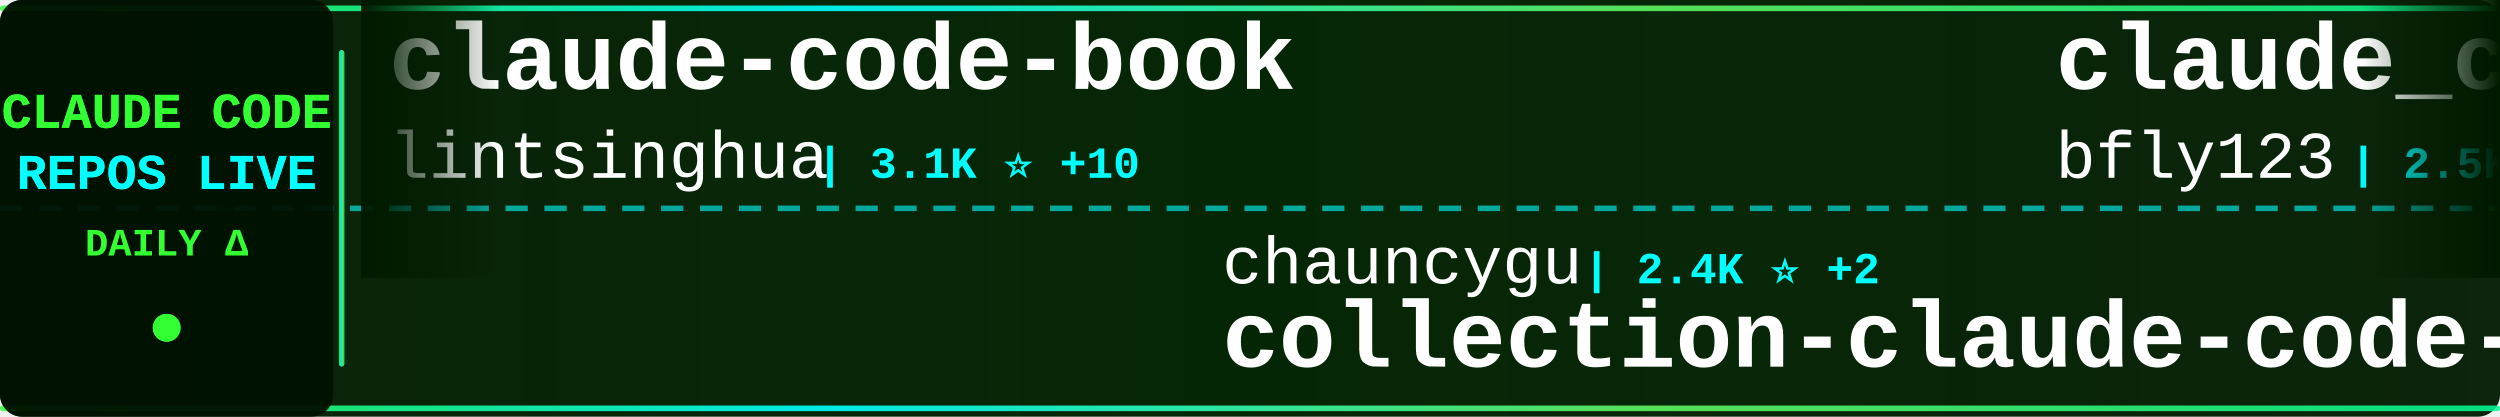
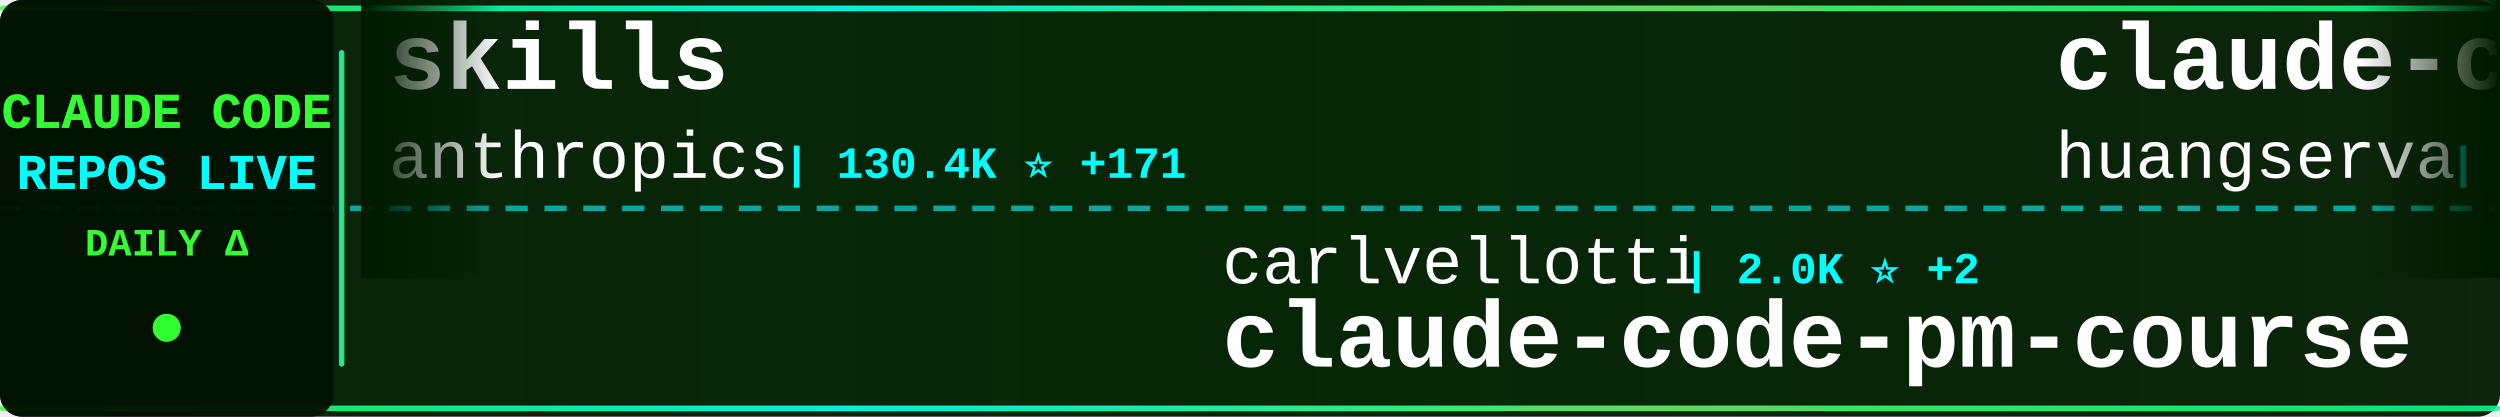
<svg xmlns="http://www.w3.org/2000/svg" width="900" height="150">
  <defs>
    <linearGradient id="tickerBg" x1="0%" y1="0%" x2="100%" y2="0%">
      <stop offset="0%" style="stop-color:#001a00;stop-opacity:0.95" />
      <stop offset="50%" style="stop-color:#002200;stop-opacity:0.98" />
      <stop offset="100%" style="stop-color:#001a00;stop-opacity:0.95" />
    </linearGradient>
    <linearGradient id="borderGrad" x1="0%" y1="0%" x2="100%" y2="0%">
      <stop offset="0%" style="stop-color:#33ff33;stop-opacity:0.85">
        <animate attributeName="stop-opacity" values="0.85;1;0.85" dur="2s" repeatCount="indefinite" />
      </stop>
      <stop offset="33%" style="stop-color:#00ffff;stop-opacity:0.9">
        <animate attributeName="stop-opacity" values="0.9;1;0.9" dur="2.2s" repeatCount="indefinite" />
      </stop>
      <stop offset="66%" style="stop-color:#66ff66;stop-opacity:0.85">
        <animate attributeName="stop-opacity" values="0.85;1;0.85" dur="1.8s" repeatCount="indefinite" />
      </stop>
      <stop offset="100%" style="stop-color:#00ff99;stop-opacity:0.85">
        <animate attributeName="stop-opacity" values="0.85;1;0.85" dur="2s" repeatCount="indefinite" />
      </stop>
    </linearGradient>
    <filter id="textGlow">
      <feGaussianBlur stdDeviation="0.1" result="coloredBlur" />
      <feMerge>
        <feMergeNode in="coloredBlur" />
        <feMergeNode in="SourceGraphic" />
      </feMerge>
    </filter>
    <filter id="metricGlow">
      <feGaussianBlur stdDeviation="0.2" result="coloredBlur" />
      <feMerge>
        <feMergeNode in="coloredBlur" />
        <feMergeNode in="SourceGraphic" />
      </feMerge>
    </filter>
    <linearGradient id="leftFade" x1="0%" y1="0%" x2="100%" y2="0%">
      <stop offset="0%" style="stop-color:#001a00;stop-opacity:1" />
      <stop offset="100%" style="stop-color:#001a00;stop-opacity:0" />
    </linearGradient>
    <linearGradient id="rightFade" x1="0%" y1="0%" x2="100%" y2="0%">
      <stop offset="0%" style="stop-color:#001a00;stop-opacity:0" />
      <stop offset="100%" style="stop-color:#001a00;stop-opacity:1" />
    </linearGradient>
  </defs>
  <rect width="900" height="150" fill="url(#tickerBg)" rx="8" />
  <rect x="0" y="2" width="900" height="2" fill="url(#borderGrad)" rx="1" />
  <rect x="0" y="146" width="900" height="2" fill="url(#borderGrad)" rx="1" />
  <line x1="0" y1="75" x2="900" y2="75" stroke="#00ffff" stroke-width="2" stroke-dasharray="8 6" opacity="0.6" />
  <rect x="0" y="0" width="120" height="150" fill="#001100" opacity="0.95" rx="8" />
  <text x="60" y="46" font-family="'Courier New', monospace" font-size="18" font-weight="bold" fill="#33ff33" text-anchor="middle" filter="url(#textGlow)">
    CLAUDE CODE
  </text>
  <text x="60" y="68" font-family="'Courier New', monospace" font-size="18" font-weight="bold" fill="#00ffff" text-anchor="middle" filter="url(#textGlow)">
    REPOS LIVE
  </text>
  <text x="60" y="92" font-family="'Courier New', monospace" font-size="14" font-weight="bold" fill="#33ff33" text-anchor="middle">
    DAILY Δ
  </text>
  <circle cx="60" cy="118" r="5" fill="#33ff33" filter="url(#metricGlow)">
    <animate attributeName="r" values="4;6;4" dur="1.5s" repeatCount="indefinite" />
    <animate attributeName="opacity" values="0.6;1;0.6" dur="1.5s" repeatCount="indefinite" />
  </circle>
  <rect x="122" y="18" width="2" height="114" fill="url(#borderGrad)" rx="1" />
  <clipPath id="tickerClip">
    <rect x="130" y="0" width="770" height="150" />
  </clipPath>
  <g clip-path="url(#tickerClip)">
    <g id="tickerItems">
      <animateTransform attributeName="transform" attributeType="XML" type="translate" from="0 0" to="-3000 0" dur="54s" repeatCount="indefinite" />
      <g transform="translate(0, 0)">
-         <text x="140" y="32" font-family="'Courier New', monospace" font-size="34" font-weight="bold" fill="#ffffff">claude-code-book</text>
-         <text x="140" y="64" font-family="'Courier New', monospace" font-size="24" font-weight="normal" fill="#ffffff" opacity="1.0">lintsinghua</text>
-         <text x="294" y="64" font-family="'Courier New', monospace" font-size="16" font-weight="bold" fill="#00ffff"> | 3.1K ⭐ +10</text>
+         <text x="140" y="32" font-family="'Courier New', monospace" font-size="34" font-weight="bold" fill="#ffffff">skills</text>
+         <text x="140" y="64" font-family="'Courier New', monospace" font-size="24" font-weight="normal" fill="#ffffff" opacity="1.0">anthropics</text>
+         <text x="282" y="64" font-family="'Courier New', monospace" font-size="16" font-weight="bold" fill="#00ffff"> | 130.4K ⭐ +171</text>
      </g>
      <g transform="translate(300, 0)">
-         <text x="140" y="102" font-family="'Courier New', monospace" font-size="24" font-weight="normal" fill="#ffffff" opacity="1.0">chauncygu</text>
-         <text x="270" y="102" font-family="'Courier New', monospace" font-size="16" font-weight="bold" fill="#00ffff"> | 2.4K ⭐ +2</text>
-         <text x="140" y="132" font-family="'Courier New', monospace" font-size="34" font-weight="bold" fill="#ffffff">collection-claude-code-s...</text>
+         <text x="140" y="102" font-family="'Courier New', monospace" font-size="24" font-weight="normal" fill="#ffffff" opacity="1.0">carlvellotti</text>
+         <text x="306" y="102" font-family="'Courier New', monospace" font-size="16" font-weight="bold" fill="#00ffff"> | 2.0K ⭐ +2</text>
+         <text x="140" y="132" font-family="'Courier New', monospace" font-size="34" font-weight="bold" fill="#ffffff">claude-code-pm-course</text>
      </g>
      <g transform="translate(600, 0)">
-         <text x="140" y="32" font-family="'Courier New', monospace" font-size="34" font-weight="bold" fill="#ffffff">claude_codex_bridge</text>
-         <text x="140" y="64" font-family="'Courier New', monospace" font-size="24" font-weight="normal" fill="#ffffff" opacity="1.0">bfly123</text>
-         <text x="246" y="64" font-family="'Courier New', monospace" font-size="16" font-weight="bold" fill="#00ffff"> | 2.5K ⭐ +2</text>
+         <text x="140" y="32" font-family="'Courier New', monospace" font-size="34" font-weight="bold" fill="#ffffff">claude-code-cli</text>
+         <text x="140" y="64" font-family="'Courier New', monospace" font-size="24" font-weight="normal" fill="#ffffff" opacity="1.0">huangserva</text>
+         <text x="282" y="64" font-family="'Courier New', monospace" font-size="16" font-weight="bold" fill="#00ffff"> | 577 ⭐ +1</text>
      </g>
      <g transform="translate(900, 0)">
-         <text x="140" y="102" font-family="'Courier New', monospace" font-size="24" font-weight="normal" fill="#ffffff" opacity="1.0">ykdojo</text>
-         <text x="234" y="102" font-family="'Courier New', monospace" font-size="16" font-weight="bold" fill="#00ffff"> | 8.2K ⭐ +3</text>
-         <text x="140" y="132" font-family="'Courier New', monospace" font-size="34" font-weight="bold" fill="#ffffff">claude-code-tips</text>
+         <text x="140" y="102" font-family="'Courier New', monospace" font-size="24" font-weight="normal" fill="#ffffff" opacity="1.0">frankbria</text>
+         <text x="270" y="102" font-family="'Courier New', monospace" font-size="16" font-weight="bold" fill="#00ffff"> | 9.1K ⭐ +9</text>
+         <text x="140" y="132" font-family="'Courier New', monospace" font-size="34" font-weight="bold" fill="#ffffff">ralph-claude-code</text>
      </g>
      <g transform="translate(1200, 0)">
-         <text x="140" y="32" font-family="'Courier New', monospace" font-size="34" font-weight="bold" fill="#ffffff">how-claude-code-works</text>
-         <text x="140" y="64" font-family="'Courier New', monospace" font-size="24" font-weight="normal" fill="#ffffff" opacity="1.0">Windy3f3f3f3f</text>
-         <text x="318" y="64" font-family="'Courier New', monospace" font-size="16" font-weight="bold" fill="#00ffff"> | 2.2K ⭐ +26</text>
+         <text x="140" y="32" font-family="'Courier New', monospace" font-size="34" font-weight="bold" fill="#ffffff">Auto-claude-code-researc...</text>
+         <text x="140" y="64" font-family="'Courier New', monospace" font-size="24" font-weight="normal" fill="#ffffff" opacity="1.0">wanshuiyin</text>
+         <text x="282" y="64" font-family="'Courier New', monospace" font-size="16" font-weight="bold" fill="#00ffff"> | 8.5K ⭐ +35</text>
      </g>
      <g transform="translate(1500, 0)">
-         <text x="140" y="102" font-family="'Courier New', monospace" font-size="24" font-weight="normal" fill="#ffffff" opacity="1.0">luyao618</text>
-         <text x="258" y="102" font-family="'Courier New', monospace" font-size="16" font-weight="bold" fill="#00ffff"> | 1.3K ⭐ +7</text>
-         <text x="140" y="132" font-family="'Courier New', monospace" font-size="34" font-weight="bold" fill="#ffffff">Claude-Code-Source-Study</text>
+         <text x="140" y="102" font-family="'Courier New', monospace" font-size="24" font-weight="normal" fill="#ffffff" opacity="1.0">musistudio</text>
+         <text x="282" y="102" font-family="'Courier New', monospace" font-size="16" font-weight="bold" fill="#00ffff"> | 33.6K ⭐ +13</text>
+         <text x="140" y="132" font-family="'Courier New', monospace" font-size="34" font-weight="bold" fill="#ffffff">claude-code-router</text>
      </g>
      <g transform="translate(1800, 0)">
-         <text x="140" y="32" font-family="'Courier New', monospace" font-size="34" font-weight="bold" fill="#ffffff">claude-code-guide</text>
-         <text x="140" y="64" font-family="'Courier New', monospace" font-size="24" font-weight="normal" fill="#ffffff" opacity="1.0">Cranot</text>
-         <text x="234" y="64" font-family="'Courier New', monospace" font-size="16" font-weight="bold" fill="#00ffff"> | 2.7K ⭐</text>
+         <text x="140" y="32" font-family="'Courier New', monospace" font-size="34" font-weight="bold" fill="#ffffff">claude-code-prompts</text>
+         <text x="140" y="64" font-family="'Courier New', monospace" font-size="24" font-weight="normal" fill="#ffffff" opacity="1.0">repowise-dev</text>
+         <text x="306" y="64" font-family="'Courier New', monospace" font-size="16" font-weight="bold" fill="#00ffff"> | 996 ⭐</text>
      </g>
      <g transform="translate(2100, 0)">
-         <text x="140" y="102" font-family="'Courier New', monospace" font-size="24" font-weight="normal" fill="#ffffff" opacity="1.0">RishabhK103</text>
-         <text x="294" y="102" font-family="'Courier New', monospace" font-size="16" font-weight="bold" fill="#00ffff"> | 77 ⭐</text>
-         <text x="140" y="132" font-family="'Courier New', monospace" font-size="34" font-weight="bold" fill="#ffffff">claude-code</text>
+         <text x="140" y="102" font-family="'Courier New', monospace" font-size="24" font-weight="normal" fill="#ffffff" opacity="1.0">FlorianBruniaux</text>
+         <text x="342" y="102" font-family="'Courier New', monospace" font-size="16" font-weight="bold" fill="#00ffff"> | 4.2K ⭐ +3</text>
+         <text x="140" y="132" font-family="'Courier New', monospace" font-size="34" font-weight="bold" fill="#ffffff">claude-code-ultimate-gui...</text>
      </g>
      <g transform="translate(2400, 0)">
-         <text x="140" y="32" font-family="'Courier New', monospace" font-size="34" font-weight="bold" fill="#ffffff">ClaudeCode</text>
-         <text x="140" y="64" font-family="'Courier New', monospace" font-size="24" font-weight="normal" fill="#ffffff" opacity="1.0">guanshan</text>
-         <text x="258" y="64" font-family="'Courier New', monospace" font-size="16" font-weight="bold" fill="#00ffff"> | 58 ⭐</text>
+         <text x="140" y="32" font-family="'Courier New', monospace" font-size="34" font-weight="bold" fill="#ffffff">claude-code-source-code-...</text>
+         <text x="140" y="64" font-family="'Courier New', monospace" font-size="24" font-weight="normal" fill="#ffffff" opacity="1.0">ghuntley</text>
+         <text x="258" y="64" font-family="'Courier New', monospace" font-size="16" font-weight="bold" fill="#00ffff"> | 975 ⭐</text>
      </g>
      <g transform="translate(2700, 0)">
-         <text x="140" y="102" font-family="'Courier New', monospace" font-size="24" font-weight="normal" fill="#ffffff" opacity="1.0">oboard</text>
-         <text x="234" y="102" font-family="'Courier New', monospace" font-size="16" font-weight="bold" fill="#00ffff"> | 3.1K ⭐ +3</text>
-         <text x="140" y="132" font-family="'Courier New', monospace" font-size="34" font-weight="bold" fill="#ffffff">claude-code-rev</text>
+         <text x="140" y="102" font-family="'Courier New', monospace" font-size="24" font-weight="normal" fill="#ffffff" opacity="1.0">Njengah</text>
+         <text x="246" y="102" font-family="'Courier New', monospace" font-size="16" font-weight="bold" fill="#00ffff"> | 1.7K ⭐ +1</text>
+         <text x="140" y="132" font-family="'Courier New', monospace" font-size="34" font-weight="bold" fill="#ffffff">claude-code-cheat-sheet</text>
      </g>
      <g transform="translate(3000, 0)">
-         <text x="140" y="32" font-family="'Courier New', monospace" font-size="34" font-weight="bold" fill="#ffffff">claude-code-book</text>
-         <text x="140" y="64" font-family="'Courier New', monospace" font-size="24" font-weight="normal" fill="#ffffff" opacity="1.0">lintsinghua</text>
-         <text x="294" y="64" font-family="'Courier New', monospace" font-size="16" font-weight="bold" fill="#00ffff"> | 3.1K ⭐ +10</text>
+         <text x="140" y="32" font-family="'Courier New', monospace" font-size="34" font-weight="bold" fill="#ffffff">skills</text>
+         <text x="140" y="64" font-family="'Courier New', monospace" font-size="24" font-weight="normal" fill="#ffffff" opacity="1.0">anthropics</text>
+         <text x="282" y="64" font-family="'Courier New', monospace" font-size="16" font-weight="bold" fill="#00ffff"> | 130.4K ⭐ +171</text>
      </g>
      <g transform="translate(3300, 0)">
-         <text x="140" y="102" font-family="'Courier New', monospace" font-size="24" font-weight="normal" fill="#ffffff" opacity="1.0">chauncygu</text>
-         <text x="270" y="102" font-family="'Courier New', monospace" font-size="16" font-weight="bold" fill="#00ffff"> | 2.4K ⭐ +2</text>
-         <text x="140" y="132" font-family="'Courier New', monospace" font-size="34" font-weight="bold" fill="#ffffff">collection-claude-code-s...</text>
+         <text x="140" y="102" font-family="'Courier New', monospace" font-size="24" font-weight="normal" fill="#ffffff" opacity="1.0">carlvellotti</text>
+         <text x="306" y="102" font-family="'Courier New', monospace" font-size="16" font-weight="bold" fill="#00ffff"> | 2.0K ⭐ +2</text>
+         <text x="140" y="132" font-family="'Courier New', monospace" font-size="34" font-weight="bold" fill="#ffffff">claude-code-pm-course</text>
      </g>
      <g transform="translate(3600, 0)">
-         <text x="140" y="32" font-family="'Courier New', monospace" font-size="34" font-weight="bold" fill="#ffffff">claude_codex_bridge</text>
-         <text x="140" y="64" font-family="'Courier New', monospace" font-size="24" font-weight="normal" fill="#ffffff" opacity="1.0">bfly123</text>
-         <text x="246" y="64" font-family="'Courier New', monospace" font-size="16" font-weight="bold" fill="#00ffff"> | 2.5K ⭐ +2</text>
+         <text x="140" y="32" font-family="'Courier New', monospace" font-size="34" font-weight="bold" fill="#ffffff">claude-code-cli</text>
+         <text x="140" y="64" font-family="'Courier New', monospace" font-size="24" font-weight="normal" fill="#ffffff" opacity="1.0">huangserva</text>
+         <text x="282" y="64" font-family="'Courier New', monospace" font-size="16" font-weight="bold" fill="#00ffff"> | 577 ⭐ +1</text>
      </g>
      <g transform="translate(3900, 0)">
-         <text x="140" y="102" font-family="'Courier New', monospace" font-size="24" font-weight="normal" fill="#ffffff" opacity="1.0">ykdojo</text>
-         <text x="234" y="102" font-family="'Courier New', monospace" font-size="16" font-weight="bold" fill="#00ffff"> | 8.2K ⭐ +3</text>
-         <text x="140" y="132" font-family="'Courier New', monospace" font-size="34" font-weight="bold" fill="#ffffff">claude-code-tips</text>
+         <text x="140" y="102" font-family="'Courier New', monospace" font-size="24" font-weight="normal" fill="#ffffff" opacity="1.0">frankbria</text>
+         <text x="270" y="102" font-family="'Courier New', monospace" font-size="16" font-weight="bold" fill="#00ffff"> | 9.1K ⭐ +9</text>
+         <text x="140" y="132" font-family="'Courier New', monospace" font-size="34" font-weight="bold" fill="#ffffff">ralph-claude-code</text>
      </g>
    </g>
  </g>
  <rect x="130" y="0" width="50" height="100" fill="url(#leftFade)" />
  <rect x="850" y="0" width="50" height="100" fill="url(#rightFade)" />
</svg>
